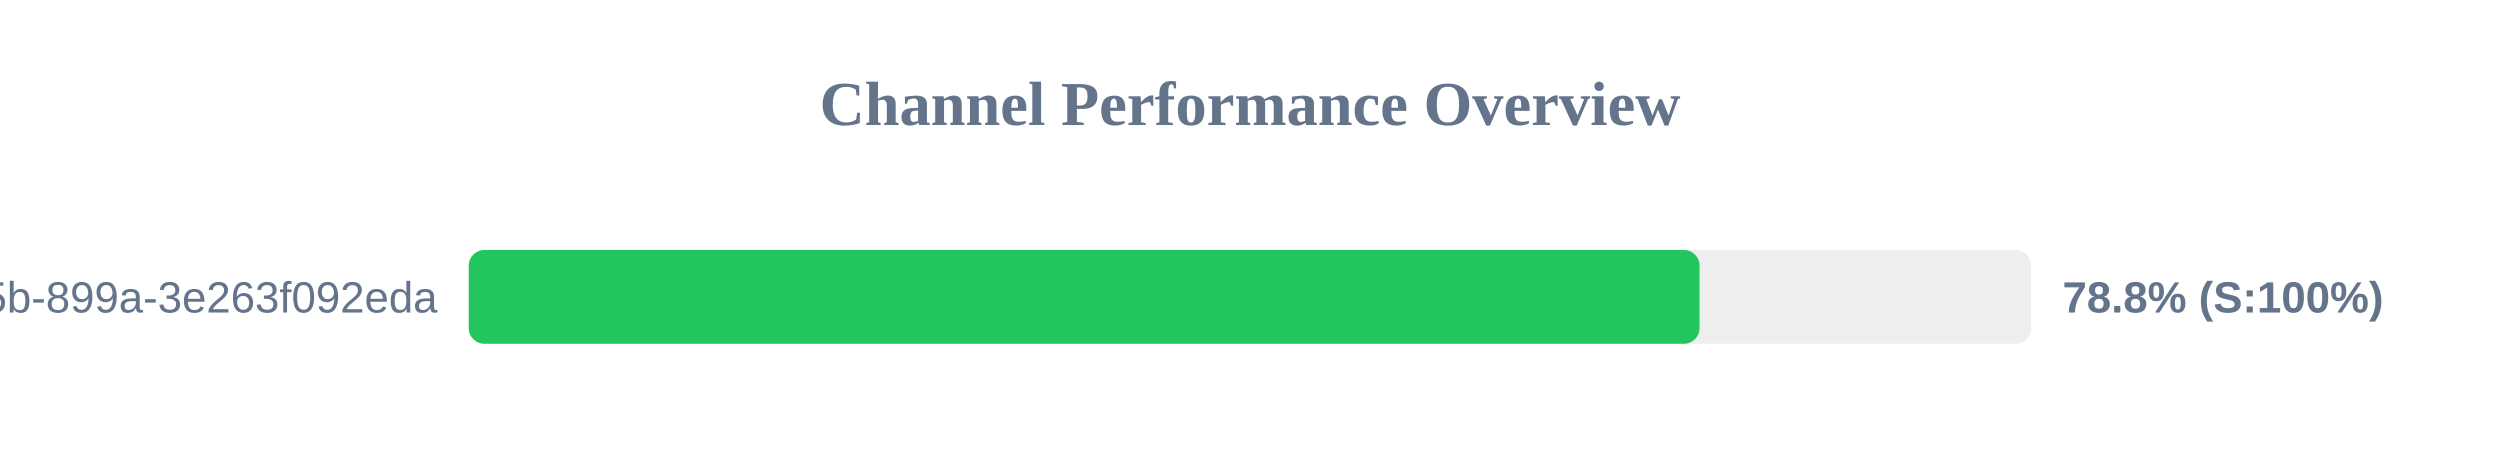
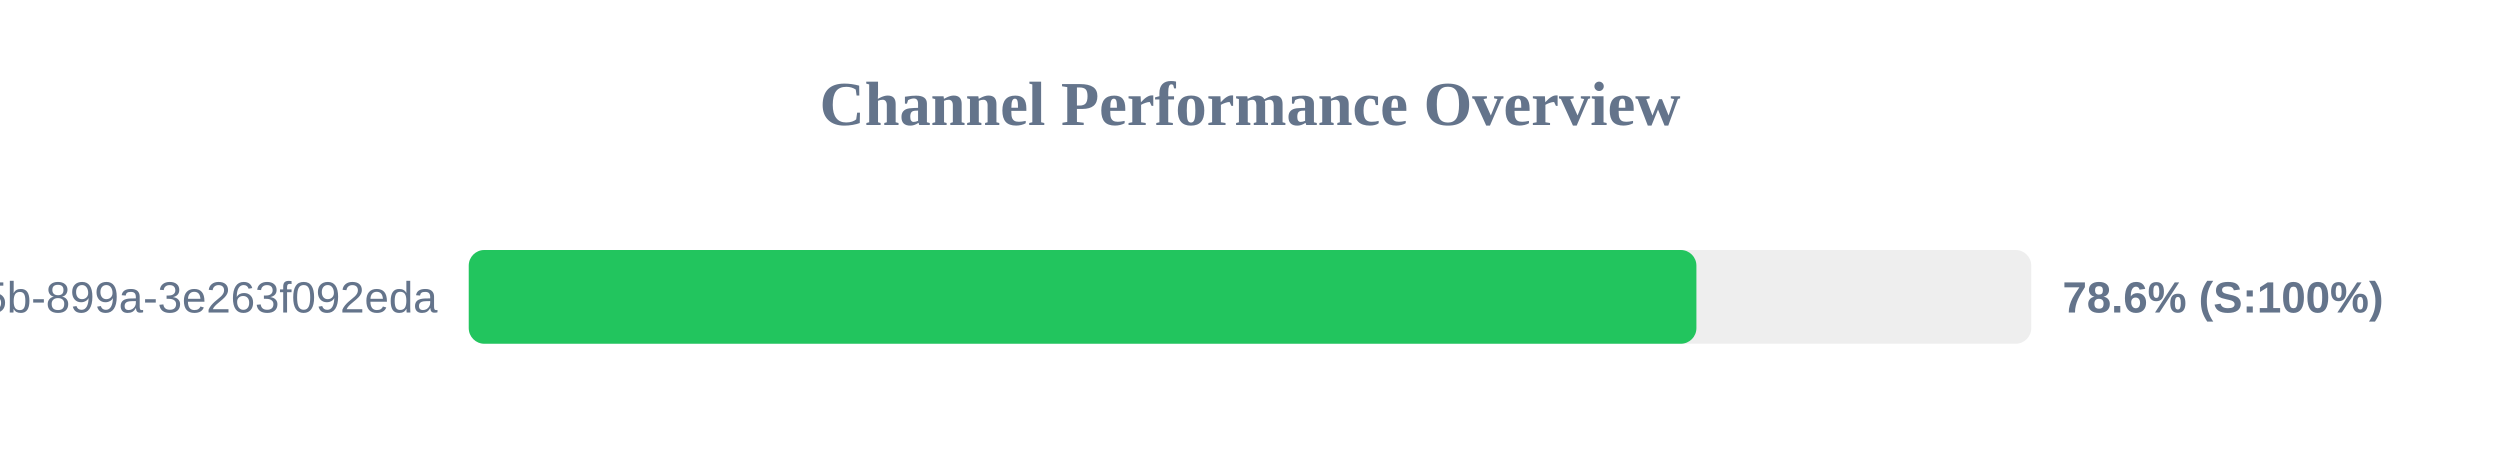
<svg xmlns="http://www.w3.org/2000/svg" width="800" height="150" version="1.1">
  <style>
        .row { font: 14px Arial; fill: #64748b; }
        .score { font: bold 14px Arial; fill: #64748b; }
    </style>
  <text x="400" y="40" text-anchor="middle" font-size="20px" font-weight="bold" fill="#64748b">Channel Performance Overview</text>
  <rect x="150" y="80" width="500" height="30" fill="#eee" rx="5" />
-   <rect x="150" y="80" width="393.85" height="30" fill="#22c55e" rx="5" />
+   <rect x="150" y="80" width="392.85" height="30" fill="#22c55e" rx="5" />
  <text x="140" y="100" text-anchor="end" class="row">?uuid=6bf726db-fb0b-405b-899a-3e263f092eda</text>
-   <text x="660" y="100" text-anchor="start" class="score">78.8% (S:100%)</text>
+   <text x="660" y="100" text-anchor="start" class="score">78.6% (S:100%)</text>
</svg>
